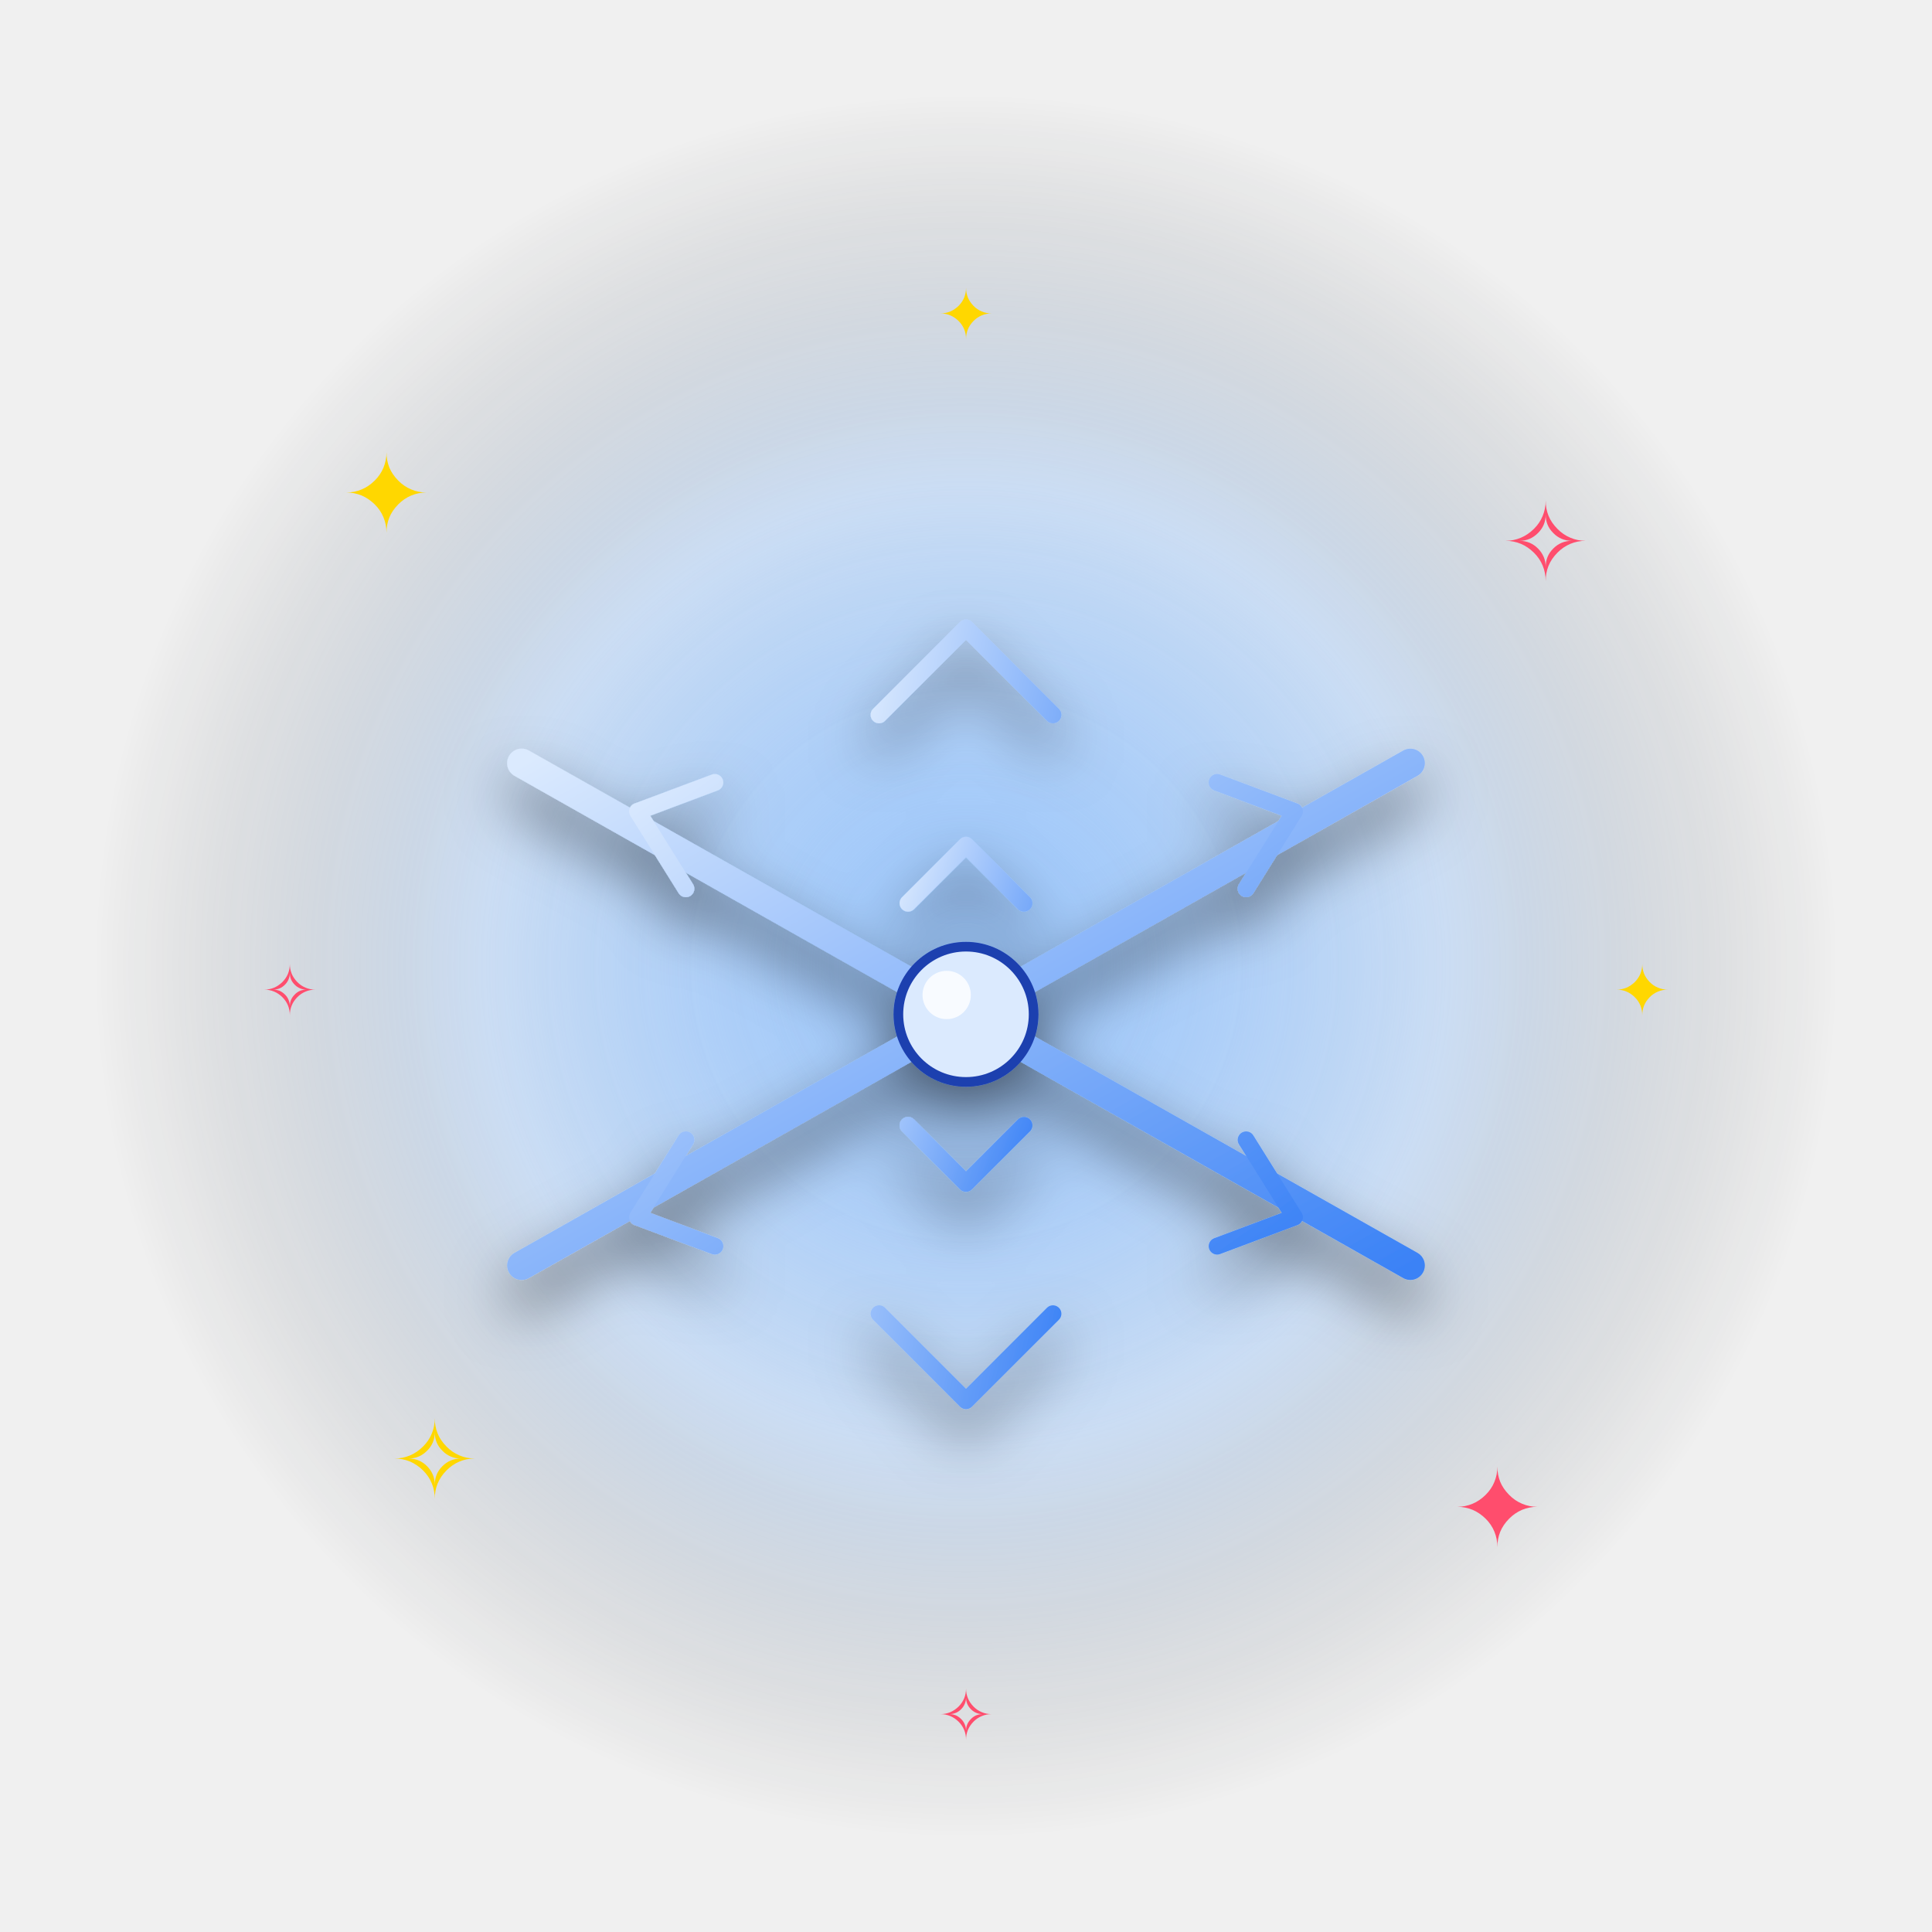
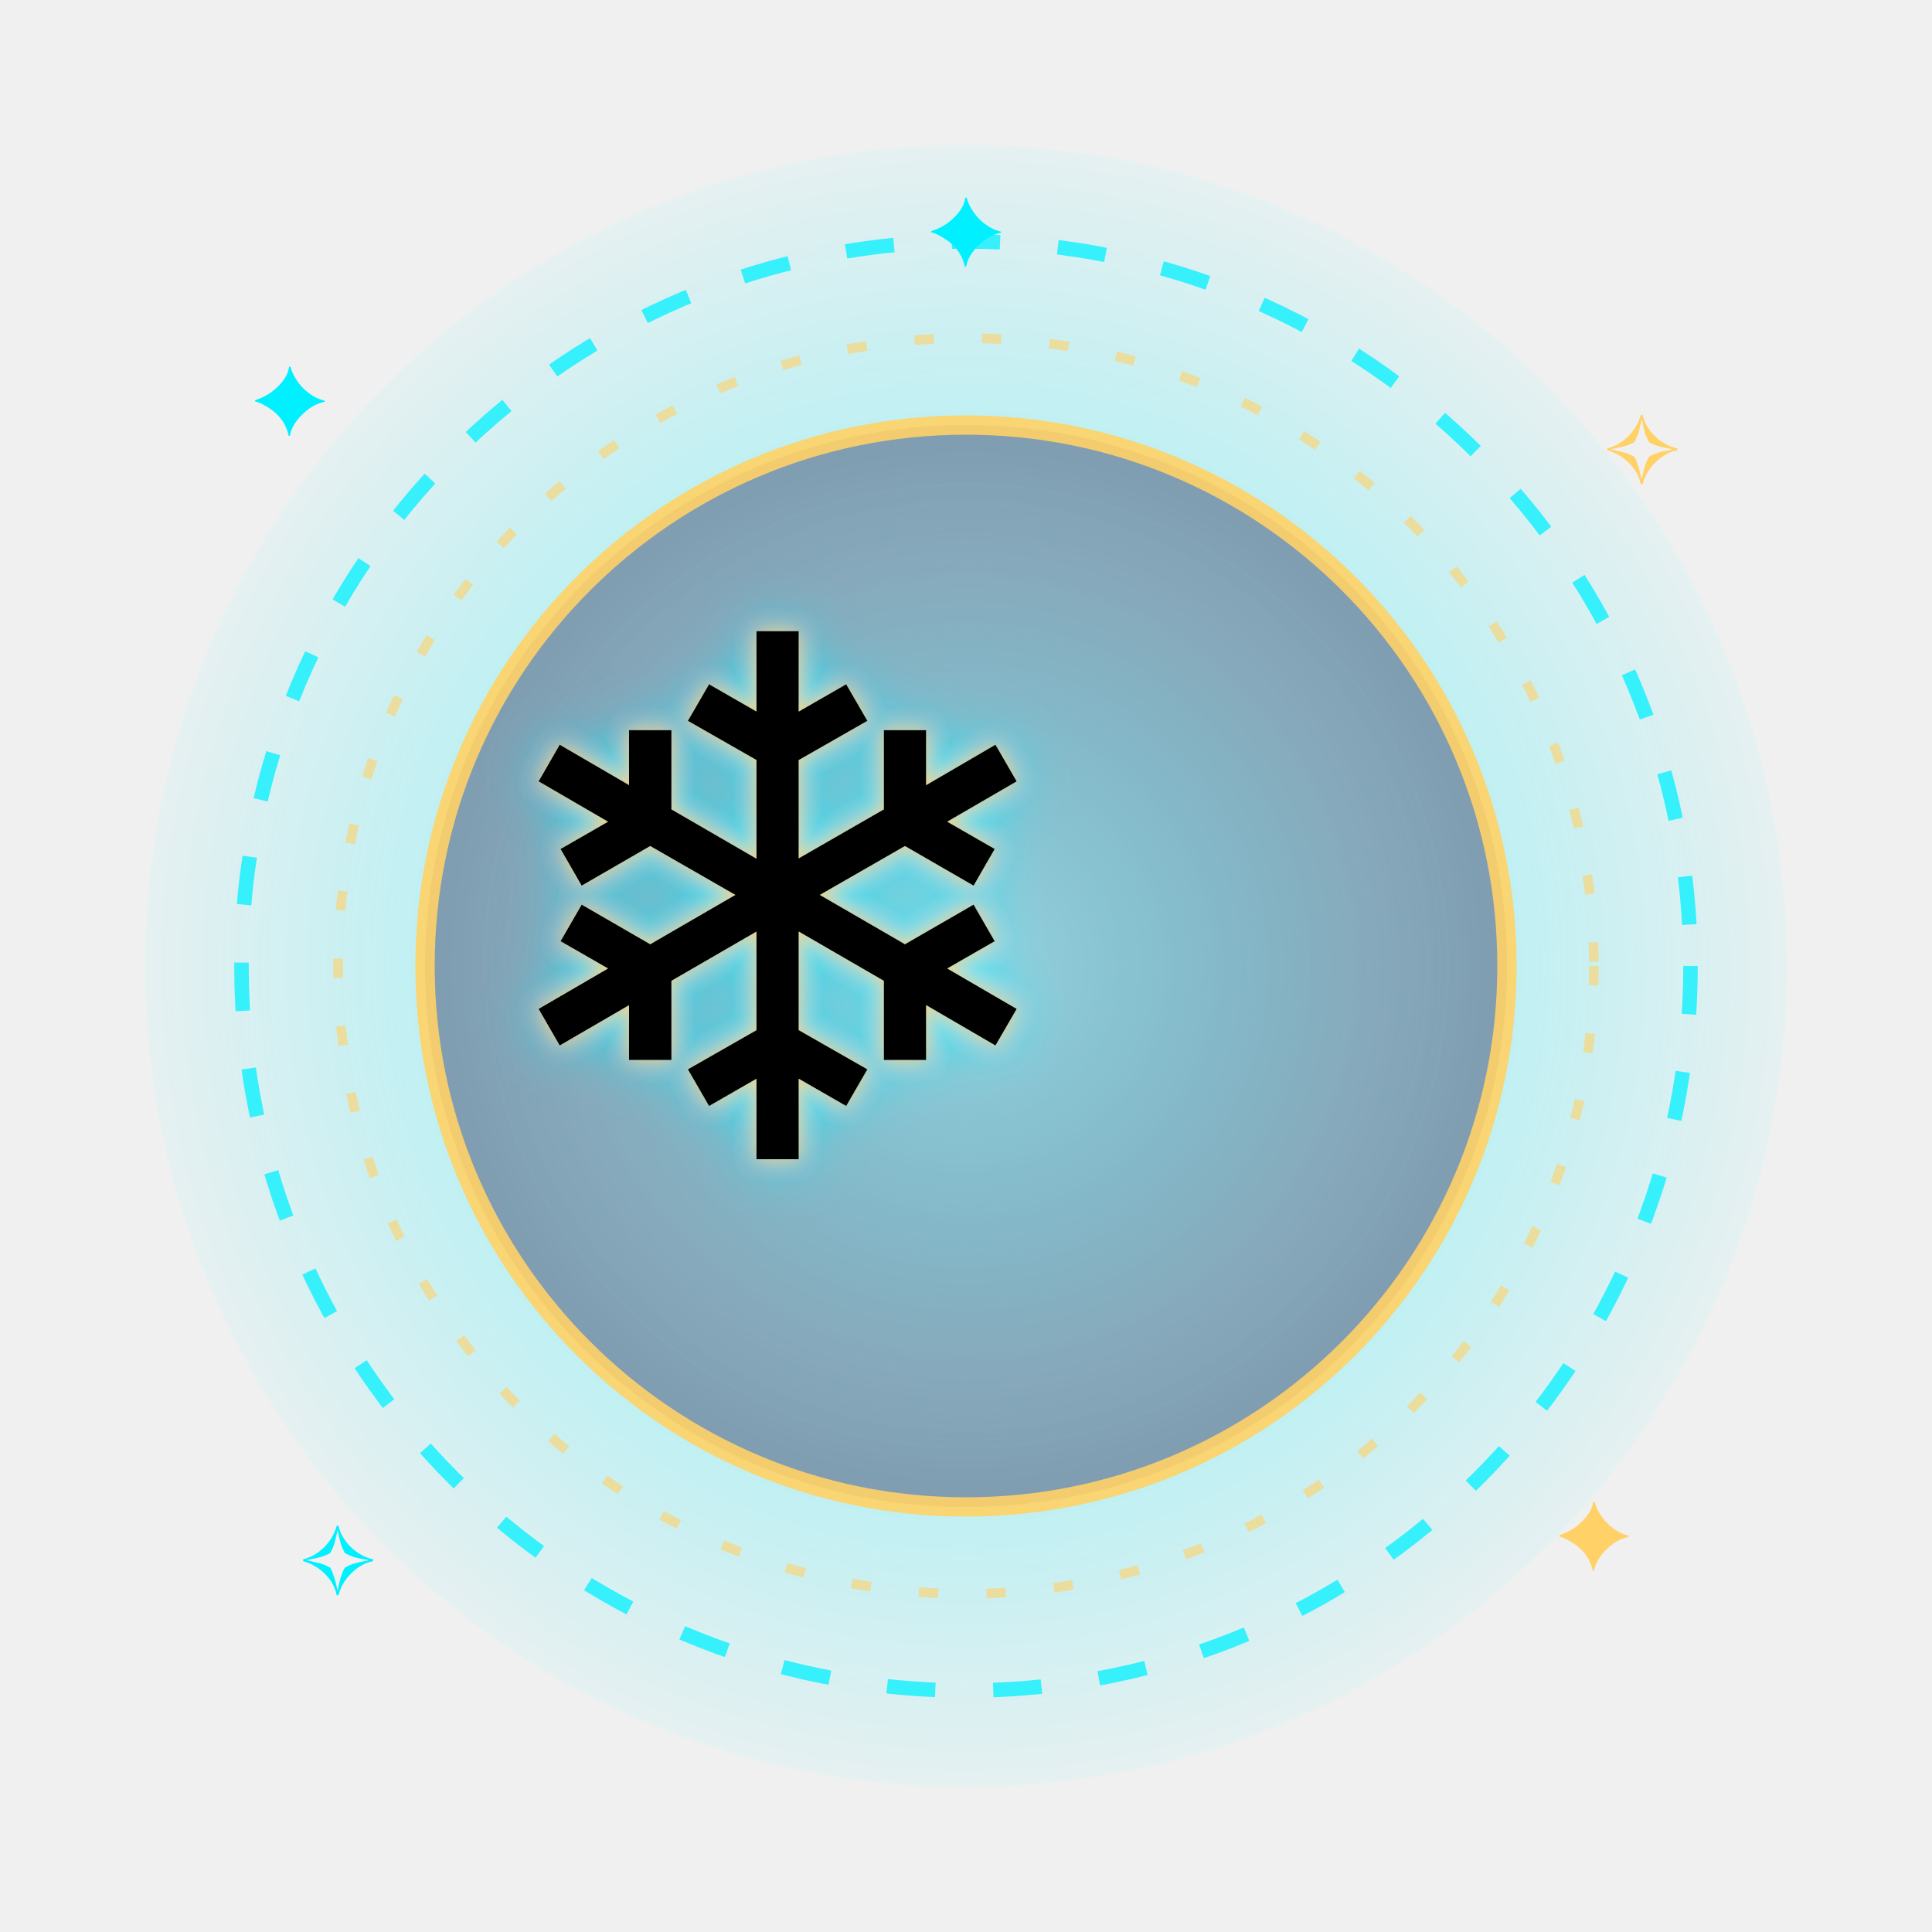
<svg xmlns="http://www.w3.org/2000/svg" viewBox="0 0 400 400" width="400" height="400">
  <defs>
-     <radialGradient id="glow" cx="50%" cy="50%" r="50%">
-       <stop offset="0%" stop-color="#60a5fa" stop-opacity="0.95" />
-       <stop offset="55%" stop-color="#60a5fa" stop-opacity="0.28" />
-       <stop offset="100%" stop-color="#000" stop-opacity="0" />
+     <radialGradient id="halo" cx="50%" cy="50%" r="55%">
+       <stop offset="0%" stop-color="#00f0ff" stop-opacity="0.85" />
+       <stop offset="45%" stop-color="#00f0ff" stop-opacity="0.28" />
+       <stop offset="100%" stop-color="#00f0ff" stop-opacity="0" />
    </radialGradient>
-     <radialGradient id="glow2" cx="50%" cy="50%" r="50%">
-       <stop offset="0%" stop-color="#fff" stop-opacity="0.35" />
-       <stop offset="100%" stop-color="#fff" stop-opacity="0" />
+     <radialGradient id="core" cx="50%" cy="50%" r="50%">
+       <stop offset="0%" stop-color="#ffffff" stop-opacity="0.55" />
+       <stop offset="100%" stop-color="#ffffff" stop-opacity="0" />
    </radialGradient>
-     <filter id="shadow" x="-30%" y="-30%" width="160%" height="160%">
-       <feGaussianBlur in="SourceAlpha" stdDeviation="6" />
-       <feOffset dx="0" dy="6" result="off" />
-       <feComponentTransfer>
-         <feFuncA type="linear" slope="0.55" />
-       </feComponentTransfer>
+     <filter id="neon" x="-40%" y="-40%" width="180%" height="180%">
+       <feGaussianBlur stdDeviation="6" result="b1" />
+       <feFlood flood-color="#00f0ff" flood-opacity="0.95" />
+       <feComposite in2="b1" operator="in" result="glow1" />
+       <feGaussianBlur in="SourceAlpha" stdDeviation="2" result="b2" />
+       <feFlood flood-color="#ffd166" flood-opacity="0.9" />
+       <feComposite in2="b2" operator="in" result="glow2" />
      <feMerge>
-         <feMergeNode />
+         <feMergeNode in="glow1" />
+         <feMergeNode in="glow2" />
        <feMergeNode in="SourceGraphic" />
      </feMerge>
    </filter>
+     <filter id="chrome">
+       <feGaussianBlur stdDeviation="1.2" />
+     </filter>
  </defs>
-   <circle cx="200" cy="200" r="180" fill="url(#glow)">
-     <animate attributeName="opacity" values="0.55;1;0.55" dur="1.8s" repeatCount="indefinite" />
+   <circle cx="200" cy="200" r="170" fill="url(#halo)">
+     <animate attributeName="opacity" values="0.55;1;0.55" dur="1.6s" repeatCount="indefinite" />
+     <animate attributeName="r" values="150;185;150" dur="1.6s" repeatCount="indefinite" />
  </circle>
-   <circle cx="200" cy="200" r="120" fill="url(#glow2)">
-     <animate attributeName="r" values="100;140;100" dur="2.4s" repeatCount="indefinite" />
-     <animate attributeName="opacity" values="0.6;0.1;0.6" dur="2.4s" repeatCount="indefinite" />
-   </circle>
-   <g font-size="22" text-anchor="middle" font-family="Arial">
-     <text x="80" y="110" fill="#ffd700">✦<animate attributeName="opacity" values="0.2;1;0.2" dur="1.5s" repeatCount="indefinite" />
+   <g transform="translate(200 200)">
+     <g>
+       <animateTransform attributeName="transform" type="rotate" from="0" to="360" dur="7s" repeatCount="indefinite" />
+       <circle r="150" fill="none" stroke="#00f0ff" stroke-width="3" stroke-dasharray="10 12" opacity="0.75" />
+       <circle r="130" fill="none" stroke="#ffd166" stroke-width="2" stroke-dasharray="4 10" opacity="0.6" />
+     </g>
+   </g>
+   <g transform="translate(200 200)">
+     <circle r="112" fill="#0a0033" opacity="0.35" />
+     <circle r="112" fill="none" stroke="#ffd166" stroke-width="4" opacity="0.9" />
+     <circle r="112" fill="url(#core)" />
+   </g>
+   <g fill="#00f0ff" font-size="20" text-anchor="middle">
+     <text x="60" y="90">✦<animate attributeName="opacity" values="0.2;1;0.2" dur="1.3s" repeatCount="indefinite" />
    </text>
-     <text x="320" y="120" fill="#ff4d6d">✧<animate attributeName="opacity" values="1;0.2;1" dur="1.7s" repeatCount="indefinite" />
+     <text x="340" y="100" fill="#ffd166">✧<animate attributeName="opacity" values="1;0.2;1" dur="1.5s" repeatCount="indefinite" />
    </text>
-     <text x="90" y="310" fill="#ffd700">✧<animate attributeName="opacity" values="0.4;1;0.4" dur="1.3s" repeatCount="indefinite" />
+     <text x="70" y="330">✧<animate attributeName="opacity" values="0.3;1;0.3" dur="1.1s" repeatCount="indefinite" />
    </text>
-     <text x="310" y="320" fill="#ff4d6d">✦<animate attributeName="opacity" values="1;0.4;1" dur="1.6s" repeatCount="indefinite" />
+     <text x="330" y="325" fill="#ffd166">✦<animate attributeName="opacity" values="1;0.3;1" dur="1.4s" repeatCount="indefinite" />
    </text>
-     <text x="200" y="70" fill="#ffd700" font-size="14">✦<animate attributeName="opacity" values="0.3;1;0.3" dur="2s" repeatCount="indefinite" />
-     </text>
-     <text x="60" y="210" fill="#ff4d6d" font-size="14">✧<animate attributeName="opacity" values="1;0.3;1" dur="1.9s" repeatCount="indefinite" />
-     </text>
-     <text x="340" y="210" fill="#ffd700" font-size="14">✦<animate attributeName="opacity" values="0.3;1;0.3" dur="2.1s" repeatCount="indefinite" />
-     </text>
-     <text x="200" y="360" fill="#ff4d6d" font-size="14">✧<animate attributeName="opacity" values="1;0.3;1" dur="1.8s" repeatCount="indefinite" />
+     <text x="200" y="55">✦<animate attributeName="opacity" values="0.3;1;0.3" dur="1.7s" repeatCount="indefinite" />
    </text>
  </g>
-   <g filter="url(#shadow)">
-     <animateTransform attributeName="transform" type="translate" values="0,4;0,-10;0,4" dur="1.8s" repeatCount="indefinite" />
-     <defs>
-       <linearGradient id="ice" x1="0" y1="0" x2="1" y2="1">
-         <stop offset="0" stop-color="#dbeafe" />
-         <stop offset="1" stop-color="#3b82f6" />
-       </linearGradient>
-     </defs>
-     <g stroke="url(#ice)" stroke-width="6" stroke-linecap="round" fill="none">
-       <line x1="200" y1="105" x2="200" y2="315" />
-       <line x1="108" y1="158" x2="292" y2="262" />
-       <line x1="108" y1="262" x2="292" y2="158" />
-       <g stroke-width="3.5">
-         <path d="M200 130 L 182 148 M200 130 L 218 148 M200 290 L 182 272 M200 290 L 218 272" />
-         <path d="M132 168 L 148 162 M132 168 L 142 184 M268 252 L 252 258 M268 252 L 258 236" />
-         <path d="M132 252 L 142 236 M132 252 L 148 258 M268 168 L 258 184 M268 168 L 252 162" />
-         <path d="M200 175 L 188 187 M200 175 L 212 187 M200 245 L 188 233 M200 245 L 212 233" />
-       </g>
-     </g>
-     <circle cx="200" cy="210" r="14" fill="#dbeafe" stroke="#1e40af" stroke-width="2" />
-     <circle cx="196" cy="206" r="5" fill="#fff" opacity="0.8" />
-     <animateTransform attributeName="transform" type="rotate" values="0 200 210;360 200 210" dur="10s" repeatCount="indefinite" />
+   <g transform="translate(200 210)" filter="url(#neon)">
+     <text x="0" y="30" font-size="150" text-anchor="middle" font-family="Apple Color Emoji, Segoe UI Emoji, Noto Color Emoji, sans-serif">❄️
+     <animate attributeName="font-size" values="140;168;140" dur="1s" repeatCount="indefinite" />
+       <animateTransform attributeName="transform" type="rotate" values="-4;4;-4" dur="1.8s" repeatCount="indefinite" />
+     </text>
  </g>
</svg>
